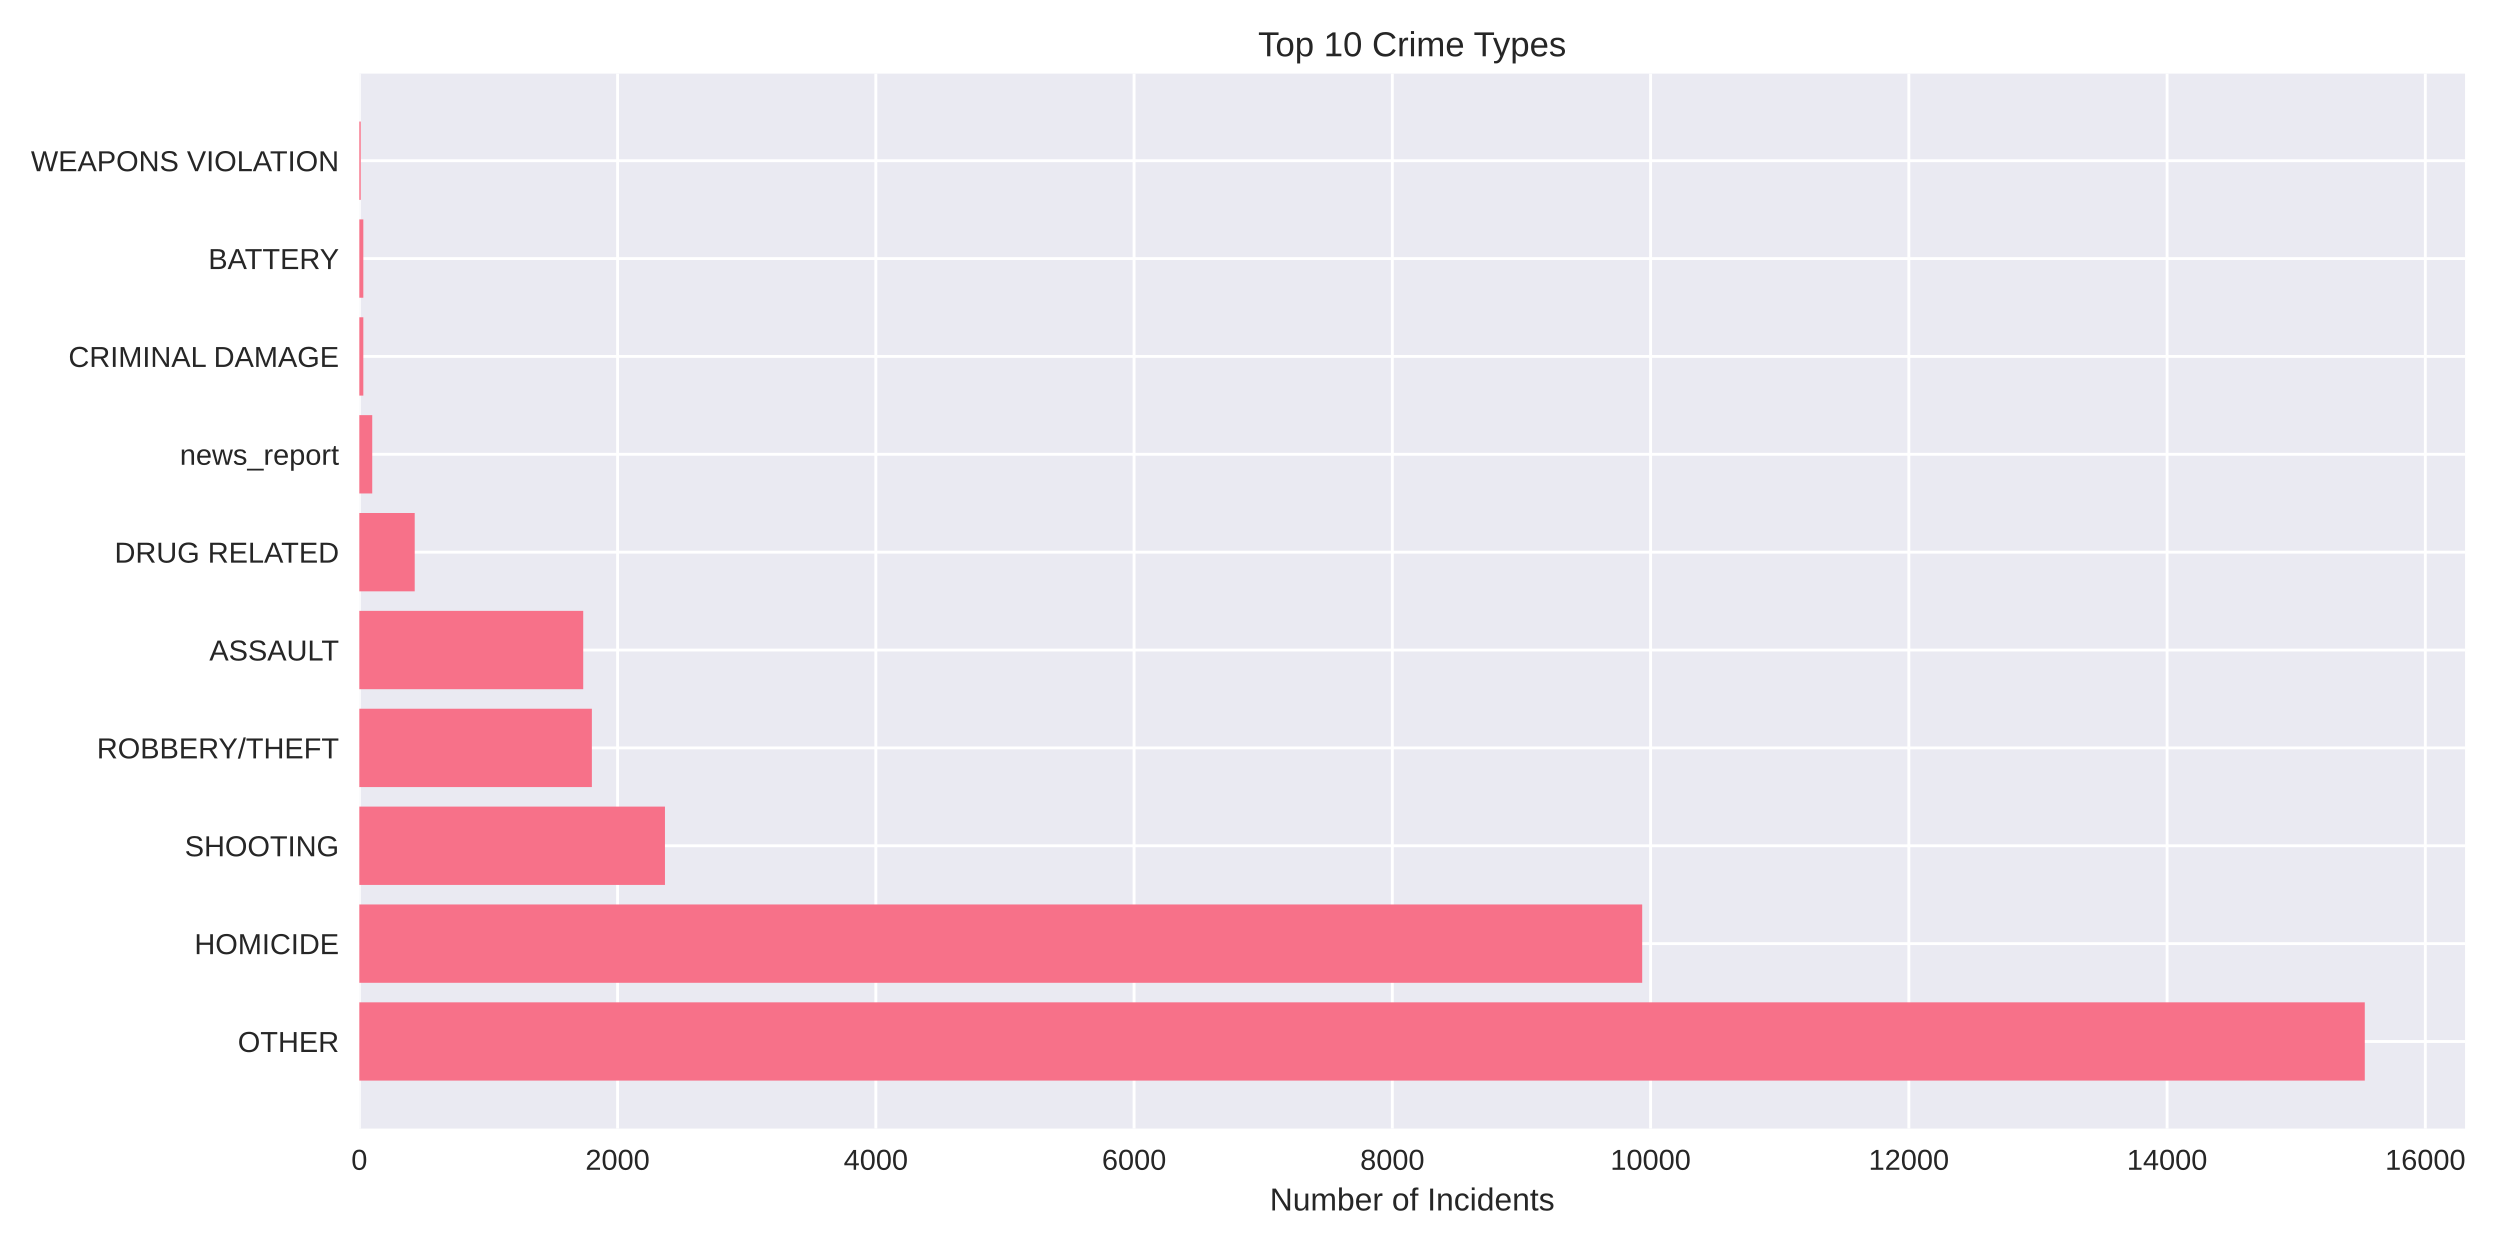
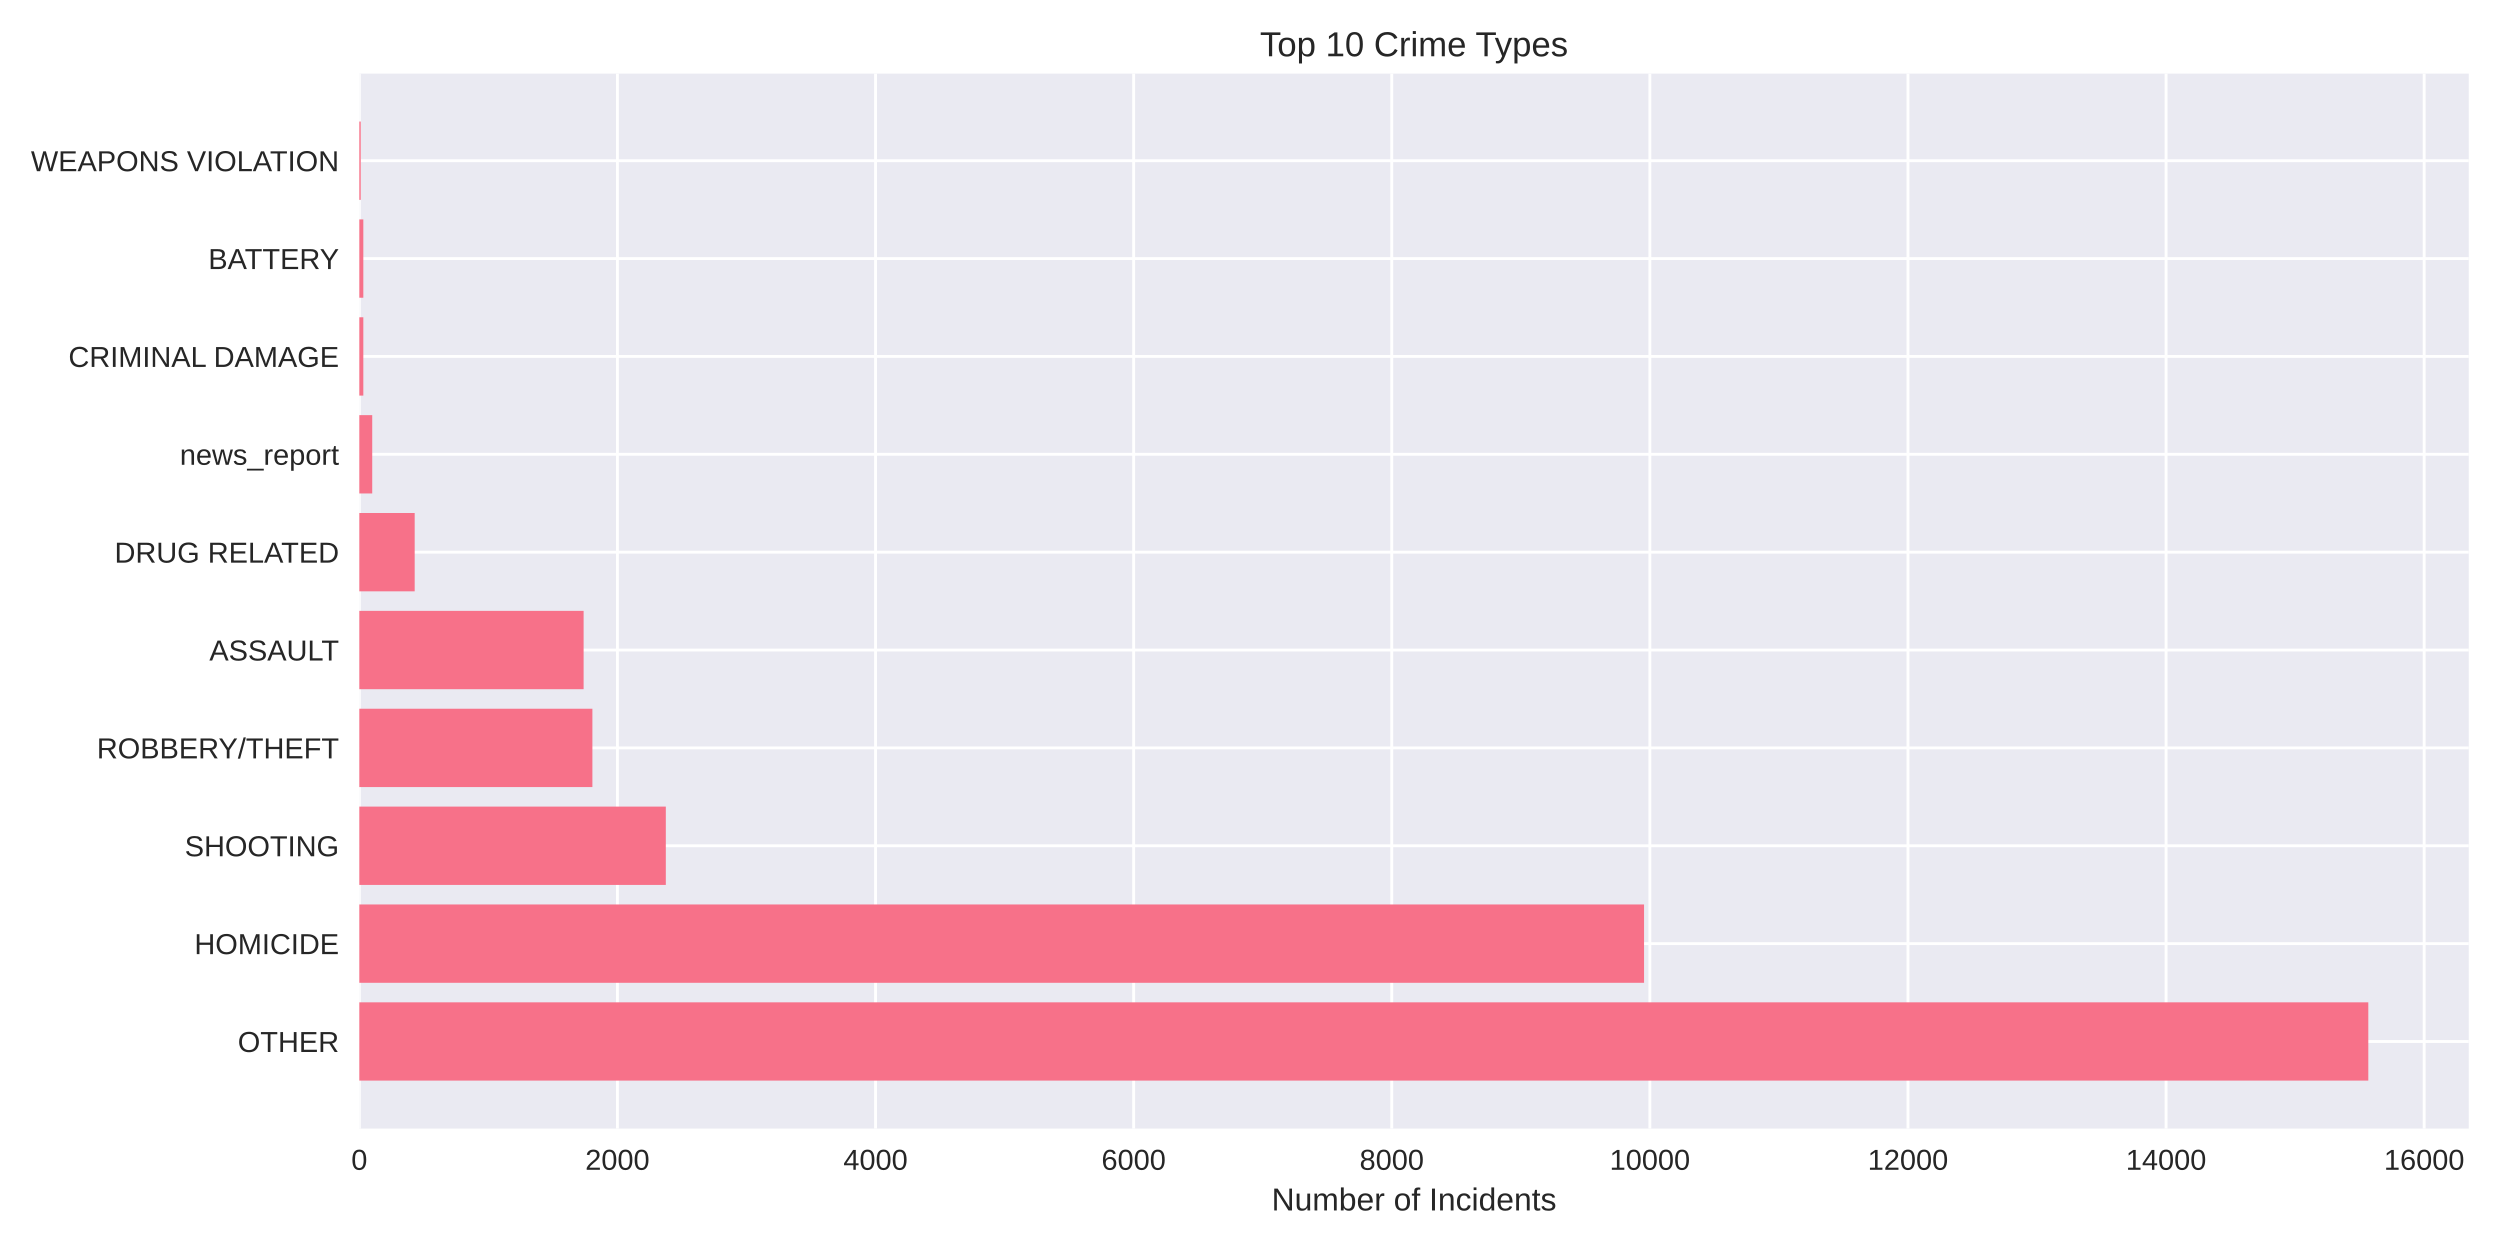
<svg xmlns="http://www.w3.org/2000/svg" width="864pt" height="432pt" viewBox="0 0 864 432" version="1.1">
  <defs>
    <style type="text/css">*{stroke-linejoin: round; stroke-linecap: butt}</style>
  </defs>
  <g id="figure_1">
    <g id="patch_1">
      <path d="M 0 432  L 864 432  L 864 0  L 0 0  z " style="fill: #ffffff" />
    </g>
    <g id="axes_1">
      <g id="patch_2">
-         <path d="M 124.18 390.04  L 851.923 390.04  L 851.923 25.44  L 124.18 25.44  z " style="fill: #eaeaf2" />
+         <path d="M 124.18 390.04  L 853.2 390.04  L 853.2 25.44  L 124.18 25.44  z " style="fill: #eaeaf2" />
      </g>
      <g id="matplotlib.axis_1">
        <g id="xtick_1">
          <g id="line2d_1">
-             <path d="M 124.18 390.04  L 124.18 25.44  " clip-path="url(#p6e0264b9ec)" style="fill: none; stroke: #ffffff; stroke-linecap: round" />
+             <path d="M 124.18 390.04  L 124.18 25.44  " clip-path="url(#pf1592c461b)" style="fill: none; stroke: #ffffff; stroke-linecap: round" />
          </g>
          <g id="line2d_2" />
          <g id="text_1">
            <text style="fill: #262626; font: 10px 'Arial', 'Liberation Sans', 'DejaVu Sans', 'Bitstream Vera Sans', sans-serif; text-anchor: middle" x="124.18" y="404.287" transform="rotate(-0 124.18 404.2869)">0</text>
          </g>
        </g>
        <g id="xtick_2">
          <g id="line2d_3">
-             <path d="M 213.432 390.04  L 213.432 25.44  " clip-path="url(#p6e0264b9ec)" style="fill: none; stroke: #ffffff; stroke-linecap: round" />
+             <path d="M 213.382 390.04  L 213.382 25.44  " clip-path="url(#pf1592c461b)" style="fill: none; stroke: #ffffff; stroke-linecap: round" />
          </g>
          <g id="line2d_4" />
          <g id="text_2">
-             <text style="fill: #262626; font: 10px 'Arial', 'Liberation Sans', 'DejaVu Sans', 'Bitstream Vera Sans', sans-serif; text-anchor: middle" x="213.432" y="404.287" transform="rotate(-0 213.4323 404.2869)">2000</text>
+             <text style="fill: #262626; font: 10px 'Arial', 'Liberation Sans', 'DejaVu Sans', 'Bitstream Vera Sans', sans-serif; text-anchor: middle" x="213.382" y="404.287" transform="rotate(-0 213.3821 404.2869)">2000</text>
          </g>
        </g>
        <g id="xtick_3">
          <g id="line2d_5">
-             <path d="M 302.685 390.04  L 302.685 25.44  " clip-path="url(#p6e0264b9ec)" style="fill: none; stroke: #ffffff; stroke-linecap: round" />
+             <path d="M 302.584 390.04  L 302.584 25.44  " clip-path="url(#pf1592c461b)" style="fill: none; stroke: #ffffff; stroke-linecap: round" />
          </g>
          <g id="line2d_6" />
          <g id="text_3">
-             <text style="fill: #262626; font: 10px 'Arial', 'Liberation Sans', 'DejaVu Sans', 'Bitstream Vera Sans', sans-serif; text-anchor: middle" x="302.685" y="404.287" transform="rotate(-0 302.6846 404.2869)">4000</text>
+             <text style="fill: #262626; font: 10px 'Arial', 'Liberation Sans', 'DejaVu Sans', 'Bitstream Vera Sans', sans-serif; text-anchor: middle" x="302.584" y="404.287" transform="rotate(-0 302.5843 404.2869)">4000</text>
          </g>
        </g>
        <g id="xtick_4">
          <g id="line2d_7">
-             <path d="M 391.937 390.04  L 391.937 25.44  " clip-path="url(#p6e0264b9ec)" style="fill: none; stroke: #ffffff; stroke-linecap: round" />
+             <path d="M 391.786 390.04  L 391.786 25.44  " clip-path="url(#pf1592c461b)" style="fill: none; stroke: #ffffff; stroke-linecap: round" />
          </g>
          <g id="line2d_8" />
          <g id="text_4">
-             <text style="fill: #262626; font: 10px 'Arial', 'Liberation Sans', 'DejaVu Sans', 'Bitstream Vera Sans', sans-serif; text-anchor: middle" x="391.937" y="404.287" transform="rotate(-0 391.9369 404.2869)">6000</text>
+             <text style="fill: #262626; font: 10px 'Arial', 'Liberation Sans', 'DejaVu Sans', 'Bitstream Vera Sans', sans-serif; text-anchor: middle" x="391.786" y="404.287" transform="rotate(-0 391.7864 404.2869)">6000</text>
          </g>
        </g>
        <g id="xtick_5">
          <g id="line2d_9">
-             <path d="M 481.189 390.04  L 481.189 25.44  " clip-path="url(#p6e0264b9ec)" style="fill: none; stroke: #ffffff; stroke-linecap: round" />
+             <path d="M 480.989 390.04  L 480.989 25.44  " clip-path="url(#pf1592c461b)" style="fill: none; stroke: #ffffff; stroke-linecap: round" />
          </g>
          <g id="line2d_10" />
          <g id="text_5">
-             <text style="fill: #262626; font: 10px 'Arial', 'Liberation Sans', 'DejaVu Sans', 'Bitstream Vera Sans', sans-serif; text-anchor: middle" x="481.189" y="404.287" transform="rotate(-0 481.1892 404.2869)">8000</text>
+             <text style="fill: #262626; font: 10px 'Arial', 'Liberation Sans', 'DejaVu Sans', 'Bitstream Vera Sans', sans-serif; text-anchor: middle" x="480.989" y="404.287" transform="rotate(-0 480.9885 404.2869)">8000</text>
          </g>
        </g>
        <g id="xtick_6">
          <g id="line2d_11">
-             <path d="M 570.442 390.04  L 570.442 25.44  " clip-path="url(#p6e0264b9ec)" style="fill: none; stroke: #ffffff; stroke-linecap: round" />
+             <path d="M 570.191 390.04  L 570.191 25.44  " clip-path="url(#pf1592c461b)" style="fill: none; stroke: #ffffff; stroke-linecap: round" />
          </g>
          <g id="line2d_12" />
          <g id="text_6">
-             <text style="fill: #262626; font: 10px 'Arial', 'Liberation Sans', 'DejaVu Sans', 'Bitstream Vera Sans', sans-serif; text-anchor: middle" x="570.442" y="404.287" transform="rotate(-0 570.4415 404.2869)">10000</text>
+             <text style="fill: #262626; font: 10px 'Arial', 'Liberation Sans', 'DejaVu Sans', 'Bitstream Vera Sans', sans-serif; text-anchor: middle" x="570.191" y="404.287" transform="rotate(-0 570.1906 404.2869)">10000</text>
          </g>
        </g>
        <g id="xtick_7">
          <g id="line2d_13">
-             <path d="M 659.694 390.04  L 659.694 25.44  " clip-path="url(#p6e0264b9ec)" style="fill: none; stroke: #ffffff; stroke-linecap: round" />
+             <path d="M 659.393 390.04  L 659.393 25.44  " clip-path="url(#pf1592c461b)" style="fill: none; stroke: #ffffff; stroke-linecap: round" />
          </g>
          <g id="line2d_14" />
          <g id="text_7">
-             <text style="fill: #262626; font: 10px 'Arial', 'Liberation Sans', 'DejaVu Sans', 'Bitstream Vera Sans', sans-serif; text-anchor: middle" x="659.694" y="404.287" transform="rotate(-0 659.6938 404.2869)">12000</text>
+             <text style="fill: #262626; font: 10px 'Arial', 'Liberation Sans', 'DejaVu Sans', 'Bitstream Vera Sans', sans-serif; text-anchor: middle" x="659.393" y="404.287" transform="rotate(-0 659.3928 404.2869)">12000</text>
          </g>
        </g>
        <g id="xtick_8">
          <g id="line2d_15">
-             <path d="M 748.946 390.04  L 748.946 25.44  " clip-path="url(#p6e0264b9ec)" style="fill: none; stroke: #ffffff; stroke-linecap: round" />
+             <path d="M 748.595 390.04  L 748.595 25.44  " clip-path="url(#pf1592c461b)" style="fill: none; stroke: #ffffff; stroke-linecap: round" />
          </g>
          <g id="line2d_16" />
          <g id="text_8">
-             <text style="fill: #262626; font: 10px 'Arial', 'Liberation Sans', 'DejaVu Sans', 'Bitstream Vera Sans', sans-serif; text-anchor: middle" x="748.946" y="404.287" transform="rotate(-0 748.9461 404.2869)">14000</text>
+             <text style="fill: #262626; font: 10px 'Arial', 'Liberation Sans', 'DejaVu Sans', 'Bitstream Vera Sans', sans-serif; text-anchor: middle" x="748.595" y="404.287" transform="rotate(-0 748.5949 404.2869)">14000</text>
          </g>
        </g>
        <g id="xtick_9">
          <g id="line2d_17">
-             <path d="M 838.198 390.04  L 838.198 25.44  " clip-path="url(#p6e0264b9ec)" style="fill: none; stroke: #ffffff; stroke-linecap: round" />
+             <path d="M 837.797 390.04  L 837.797 25.44  " clip-path="url(#pf1592c461b)" style="fill: none; stroke: #ffffff; stroke-linecap: round" />
          </g>
          <g id="line2d_18" />
          <g id="text_9">
-             <text style="fill: #262626; font: 10px 'Arial', 'Liberation Sans', 'DejaVu Sans', 'Bitstream Vera Sans', sans-serif; text-anchor: middle" x="838.198" y="404.287" transform="rotate(-0 838.1985 404.2869)">16000</text>
+             <text style="fill: #262626; font: 10px 'Arial', 'Liberation Sans', 'DejaVu Sans', 'Bitstream Vera Sans', sans-serif; text-anchor: middle" x="837.797" y="404.287" transform="rotate(-0 837.797 404.2869)">16000</text>
          </g>
        </g>
        <g id="text_10">
-           <text style="fill: #262626; font: 11px 'Arial', 'Liberation Sans', 'DejaVu Sans', 'Bitstream Vera Sans', sans-serif; text-anchor: middle" x="488.052" y="418.333" transform="rotate(-0 488.0516 418.3334)">Number of Incidents</text>
+           <text style="fill: #262626; font: 11px 'Arial', 'Liberation Sans', 'DejaVu Sans', 'Bitstream Vera Sans', sans-serif; text-anchor: middle" x="488.69" y="418.333" transform="rotate(-0 488.69 418.3334)">Number of Incidents</text>
        </g>
      </g>
      <g id="matplotlib.axis_2">
        <g id="ytick_1">
          <g id="line2d_19">
-             <path d="M 124.18 359.939  L 851.923 359.939  " clip-path="url(#p6e0264b9ec)" style="fill: none; stroke: #ffffff; stroke-linecap: round" />
+             <path d="M 124.18 359.939  L 853.2 359.939  " clip-path="url(#pf1592c461b)" style="fill: none; stroke: #ffffff; stroke-linecap: round" />
          </g>
          <g id="line2d_20" />
          <g id="text_11">
            <text style="fill: #262626; font: 10px 'Arial', 'Liberation Sans', 'DejaVu Sans', 'Bitstream Vera Sans', sans-serif; text-anchor: end" x="117.18" y="363.562" transform="rotate(-0 117.18 363.562)">OTHER</text>
          </g>
        </g>
        <g id="ytick_2">
          <g id="line2d_21">
-             <path d="M 124.18 326.117  L 851.923 326.117  " clip-path="url(#p6e0264b9ec)" style="fill: none; stroke: #ffffff; stroke-linecap: round" />
+             <path d="M 124.18 326.117  L 853.2 326.117  " clip-path="url(#pf1592c461b)" style="fill: none; stroke: #ffffff; stroke-linecap: round" />
          </g>
          <g id="line2d_22" />
          <g id="text_12">
            <text style="fill: #262626; font: 10px 'Arial', 'Liberation Sans', 'DejaVu Sans', 'Bitstream Vera Sans', sans-serif; text-anchor: end" x="117.18" y="329.74" transform="rotate(-0 117.18 329.7401)">HOMICIDE</text>
          </g>
        </g>
        <g id="ytick_3">
          <g id="line2d_23">
-             <path d="M 124.18 292.295  L 851.923 292.295  " clip-path="url(#p6e0264b9ec)" style="fill: none; stroke: #ffffff; stroke-linecap: round" />
+             <path d="M 124.18 292.295  L 853.2 292.295  " clip-path="url(#pf1592c461b)" style="fill: none; stroke: #ffffff; stroke-linecap: round" />
          </g>
          <g id="line2d_24" />
          <g id="text_13">
            <text style="fill: #262626; font: 10px 'Arial', 'Liberation Sans', 'DejaVu Sans', 'Bitstream Vera Sans', sans-serif; text-anchor: end" x="117.18" y="295.918" transform="rotate(-0 117.18 295.9182)">SHOOTING</text>
          </g>
        </g>
        <g id="ytick_4">
          <g id="line2d_25">
-             <path d="M 124.18 258.473  L 851.923 258.473  " clip-path="url(#p6e0264b9ec)" style="fill: none; stroke: #ffffff; stroke-linecap: round" />
+             <path d="M 124.18 258.473  L 853.2 258.473  " clip-path="url(#pf1592c461b)" style="fill: none; stroke: #ffffff; stroke-linecap: round" />
          </g>
          <g id="line2d_26" />
          <g id="text_14">
            <text style="fill: #262626; font: 10px 'Arial', 'Liberation Sans', 'DejaVu Sans', 'Bitstream Vera Sans', sans-serif; text-anchor: end" x="117.18" y="262.096" transform="rotate(-0 117.18 262.0963)">ROBBERY/THEFT</text>
          </g>
        </g>
        <g id="ytick_5">
          <g id="line2d_27">
-             <path d="M 124.18 224.651  L 851.923 224.651  " clip-path="url(#p6e0264b9ec)" style="fill: none; stroke: #ffffff; stroke-linecap: round" />
+             <path d="M 124.18 224.651  L 853.2 224.651  " clip-path="url(#pf1592c461b)" style="fill: none; stroke: #ffffff; stroke-linecap: round" />
          </g>
          <g id="line2d_28" />
          <g id="text_15">
            <text style="fill: #262626; font: 10px 'Arial', 'Liberation Sans', 'DejaVu Sans', 'Bitstream Vera Sans', sans-serif; text-anchor: end" x="117.18" y="228.274" transform="rotate(-0 117.18 228.2744)">ASSAULT</text>
          </g>
        </g>
        <g id="ytick_6">
          <g id="line2d_29">
-             <path d="M 124.18 190.829  L 851.923 190.829  " clip-path="url(#p6e0264b9ec)" style="fill: none; stroke: #ffffff; stroke-linecap: round" />
+             <path d="M 124.18 190.829  L 853.2 190.829  " clip-path="url(#pf1592c461b)" style="fill: none; stroke: #ffffff; stroke-linecap: round" />
          </g>
          <g id="line2d_30" />
          <g id="text_16">
            <text style="fill: #262626; font: 10px 'Arial', 'Liberation Sans', 'DejaVu Sans', 'Bitstream Vera Sans', sans-serif; text-anchor: end" x="117.18" y="194.452" transform="rotate(-0 117.18 194.4525)">DRUG RELATED</text>
          </g>
        </g>
        <g id="ytick_7">
          <g id="line2d_31">
-             <path d="M 124.18 157.007  L 851.923 157.007  " clip-path="url(#p6e0264b9ec)" style="fill: none; stroke: #ffffff; stroke-linecap: round" />
+             <path d="M 124.18 157.007  L 853.2 157.007  " clip-path="url(#pf1592c461b)" style="fill: none; stroke: #ffffff; stroke-linecap: round" />
          </g>
          <g id="line2d_32" />
          <g id="text_17">
            <text style="fill: #262626; font: 10px 'Arial', 'Liberation Sans', 'DejaVu Sans', 'Bitstream Vera Sans', sans-serif; text-anchor: end" x="117.18" y="160.631" transform="rotate(-0 117.18 160.6306)">news_report</text>
          </g>
        </g>
        <g id="ytick_8">
          <g id="line2d_33">
-             <path d="M 124.18 123.185  L 851.923 123.185  " clip-path="url(#p6e0264b9ec)" style="fill: none; stroke: #ffffff; stroke-linecap: round" />
+             <path d="M 124.18 123.185  L 853.2 123.185  " clip-path="url(#pf1592c461b)" style="fill: none; stroke: #ffffff; stroke-linecap: round" />
          </g>
          <g id="line2d_34" />
          <g id="text_18">
            <text style="fill: #262626; font: 10px 'Arial', 'Liberation Sans', 'DejaVu Sans', 'Bitstream Vera Sans', sans-serif; text-anchor: end" x="117.18" y="126.809" transform="rotate(-0 117.18 126.8087)">CRIMINAL DAMAGE</text>
          </g>
        </g>
        <g id="ytick_9">
          <g id="line2d_35">
-             <path d="M 124.18 89.363  L 851.923 89.363  " clip-path="url(#p6e0264b9ec)" style="fill: none; stroke: #ffffff; stroke-linecap: round" />
+             <path d="M 124.18 89.363  L 853.2 89.363  " clip-path="url(#pf1592c461b)" style="fill: none; stroke: #ffffff; stroke-linecap: round" />
          </g>
          <g id="line2d_36" />
          <g id="text_19">
            <text style="fill: #262626; font: 10px 'Arial', 'Liberation Sans', 'DejaVu Sans', 'Bitstream Vera Sans', sans-serif; text-anchor: end" x="117.18" y="92.987" transform="rotate(-0 117.18 92.98681)">BATTERY</text>
          </g>
        </g>
        <g id="ytick_10">
          <g id="line2d_37">
-             <path d="M 124.18 55.541  L 851.923 55.541  " clip-path="url(#p6e0264b9ec)" style="fill: none; stroke: #ffffff; stroke-linecap: round" />
+             <path d="M 124.18 55.541  L 853.2 55.541  " clip-path="url(#pf1592c461b)" style="fill: none; stroke: #ffffff; stroke-linecap: round" />
          </g>
          <g id="line2d_38" />
          <g id="text_20">
            <text style="fill: #262626; font: 10px 'Arial', 'Liberation Sans', 'DejaVu Sans', 'Bitstream Vera Sans', sans-serif; text-anchor: end" x="117.18" y="59.165" transform="rotate(-0 117.18 59.16492)">WEAPONS VIOLATION</text>
          </g>
        </g>
      </g>
      <g id="patch_3">
-         <path d="M 124.18 373.467  L 817.269 373.467  L 817.269 346.41  L 124.18 346.41  z " clip-path="url(#p6e0264b9ec)" style="fill: #f77189" />
+         <path d="M 124.18 373.467  L 818.485 373.467  L 818.485 346.41  L 124.18 346.41  z " clip-path="url(#pf1592c461b)" style="fill: #f77189" />
      </g>
      <g id="patch_4">
-         <path d="M 124.18 339.645  L 567.541 339.645  L 567.541 312.588  L 124.18 312.588  z " clip-path="url(#p6e0264b9ec)" style="fill: #f77189" />
+         <path d="M 124.18 339.645  L 568.184 339.645  L 568.184 312.588  L 124.18 312.588  z " clip-path="url(#pf1592c461b)" style="fill: #f77189" />
      </g>
      <g id="patch_5">
-         <path d="M 124.18 305.823  L 229.81 305.823  L 229.81 278.766  L 124.18 278.766  z " clip-path="url(#p6e0264b9ec)" style="fill: #f77189" />
+         <path d="M 124.18 305.823  L 230.108 305.823  L 230.108 278.766  L 124.18 278.766  z " clip-path="url(#pf1592c461b)" style="fill: #f77189" />
      </g>
      <g id="patch_6">
-         <path d="M 124.18 272.002  L 204.552 272.002  L 204.552 244.944  L 124.18 244.944  z " clip-path="url(#p6e0264b9ec)" style="fill: #f77189" />
+         <path d="M 124.18 272.002  L 204.73 272.002  L 204.73 244.944  L 124.18 244.944  z " clip-path="url(#pf1592c461b)" style="fill: #f77189" />
      </g>
      <g id="patch_7">
-         <path d="M 124.18 238.18  L 201.562 238.18  L 201.562 211.122  L 124.18 211.122  z " clip-path="url(#p6e0264b9ec)" style="fill: #f77189" />
+         <path d="M 124.18 238.18  L 201.697 238.18  L 201.697 211.122  L 124.18 211.122  z " clip-path="url(#pf1592c461b)" style="fill: #f77189" />
      </g>
      <g id="patch_8">
-         <path d="M 124.18 204.358  L 143.325 204.358  L 143.325 177.3  L 124.18 177.3  z " clip-path="url(#p6e0264b9ec)" style="fill: #f77189" />
+         <path d="M 124.18 204.358  L 143.314 204.358  L 143.314 177.3  L 124.18 177.3  z " clip-path="url(#pf1592c461b)" style="fill: #f77189" />
      </g>
      <g id="patch_9">
-         <path d="M 124.18 170.536  L 128.643 170.536  L 128.643 143.478  L 124.18 143.478  z " clip-path="url(#p6e0264b9ec)" style="fill: #f77189" />
+         <path d="M 124.18 170.536  L 128.64 170.536  L 128.64 143.478  L 124.18 143.478  z " clip-path="url(#pf1592c461b)" style="fill: #f77189" />
      </g>
      <g id="patch_10">
-         <path d="M 124.18 136.714  L 125.563 136.714  L 125.563 109.657  L 124.18 109.657  z " clip-path="url(#p6e0264b9ec)" style="fill: #f77189" />
+         <path d="M 124.18 136.714  L 125.563 136.714  L 125.563 109.657  L 124.18 109.657  z " clip-path="url(#pf1592c461b)" style="fill: #f77189" />
      </g>
      <g id="patch_11">
-         <path d="M 124.18 102.892  L 125.563 102.892  L 125.563 75.835  L 124.18 75.835  z " clip-path="url(#p6e0264b9ec)" style="fill: #f77189" />
+         <path d="M 124.18 102.892  L 125.563 102.892  L 125.563 75.835  L 124.18 75.835  z " clip-path="url(#pf1592c461b)" style="fill: #f77189" />
      </g>
      <g id="patch_12">
-         <path d="M 124.18 69.07  L 124.671 69.07  L 124.671 42.013  L 124.18 42.013  z " clip-path="url(#p6e0264b9ec)" style="fill: #f77189" />
+         <path d="M 124.18 69.07  L 124.671 69.07  L 124.671 42.013  L 124.18 42.013  z " clip-path="url(#pf1592c461b)" style="fill: #f77189" />
      </g>
      <g id="patch_13">
        <path d="M 124.18 390.04  L 124.18 25.44  " style="fill: none" />
      </g>
      <g id="patch_14">
-         <path d="M 851.923 390.04  L 851.923 25.44  " style="fill: none" />
+         <path d="M 853.2 390.04  L 853.2 25.44  " style="fill: none" />
      </g>
      <g id="patch_15">
-         <path d="M 124.18 390.04  L 851.923 390.04  " style="fill: none" />
+         <path d="M 124.18 390.04  L 853.2 390.04  " style="fill: none" />
      </g>
      <g id="patch_16">
-         <path d="M 124.18 25.44  L 851.923 25.44  " style="fill: none" />
+         <path d="M 124.18 25.44  L 853.2 25.44  " style="fill: none" />
      </g>
      <g id="text_21">
-         <text style="fill: #262626; font: 12px 'Arial', 'Liberation Sans', 'DejaVu Sans', 'Bitstream Vera Sans', sans-serif; text-anchor: middle" x="488.052" y="19.44" transform="rotate(-0 488.0516 19.44)">Top 10 Crime Types</text>
+         <text style="fill: #262626; font: 12px 'Arial', 'Liberation Sans', 'DejaVu Sans', 'Bitstream Vera Sans', sans-serif; text-anchor: middle" x="488.69" y="19.44" transform="rotate(-0 488.69 19.44)">Top 10 Crime Types</text>
      </g>
    </g>
  </g>
  <defs>
-     <clipPath id="p6e0264b9ec">
-       <rect x="124.18" y="25.44" width="727.743" height="364.6" />
+     <clipPath id="pf1592c461b">
+       <rect x="124.18" y="25.44" width="729.02" height="364.6" />
    </clipPath>
  </defs>
</svg>
